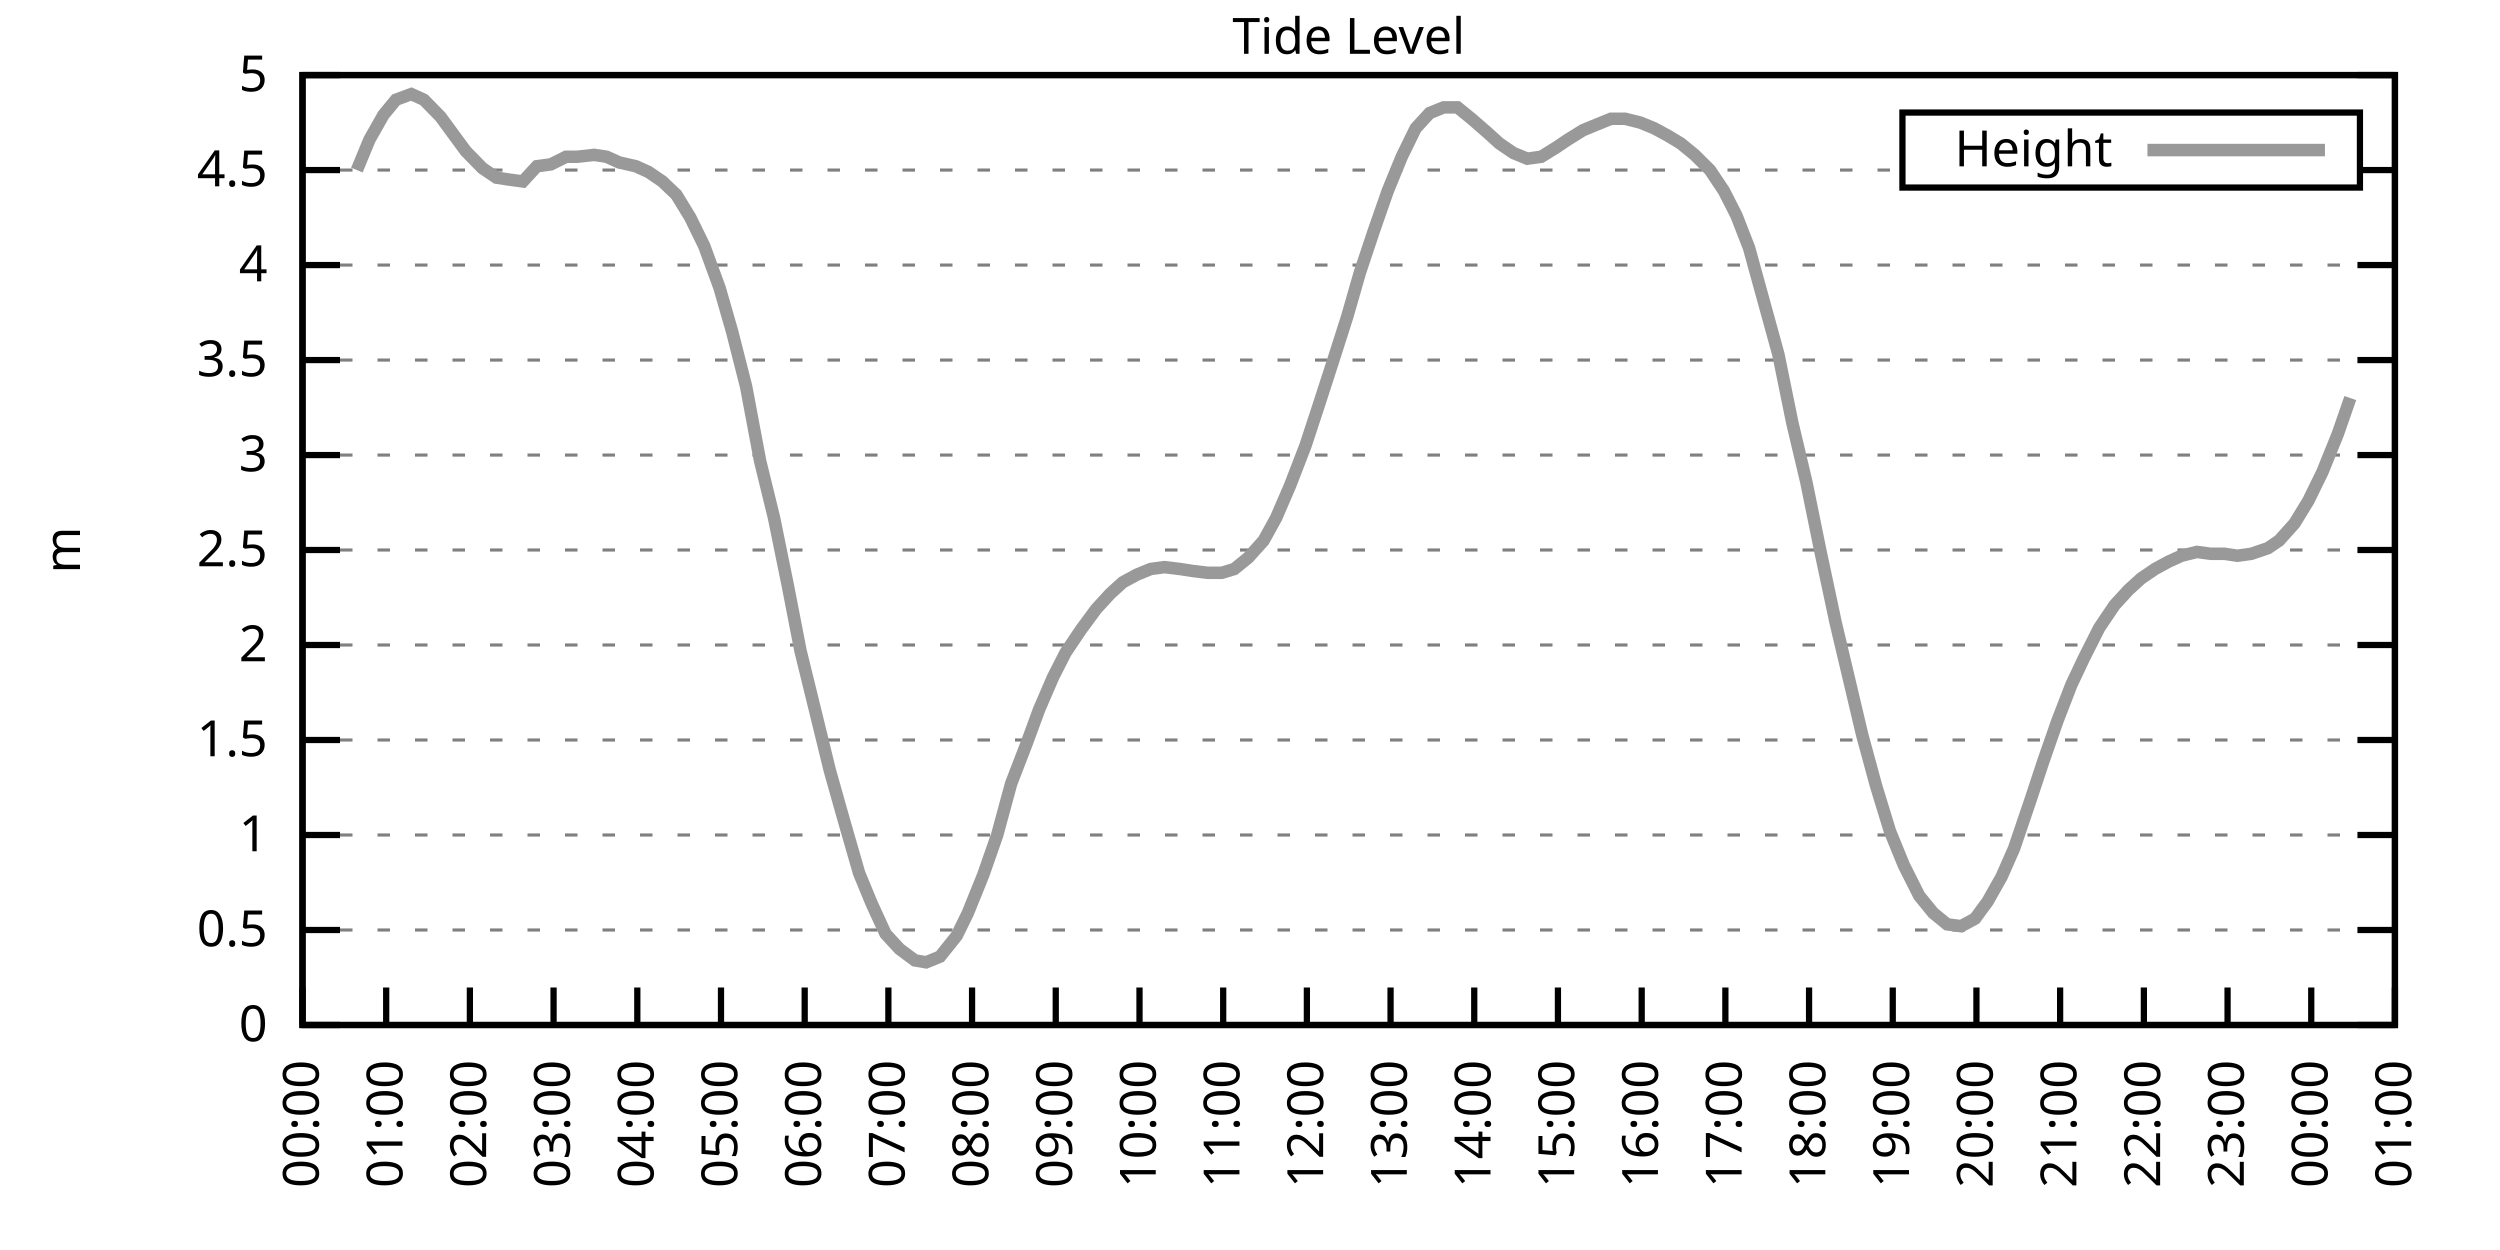
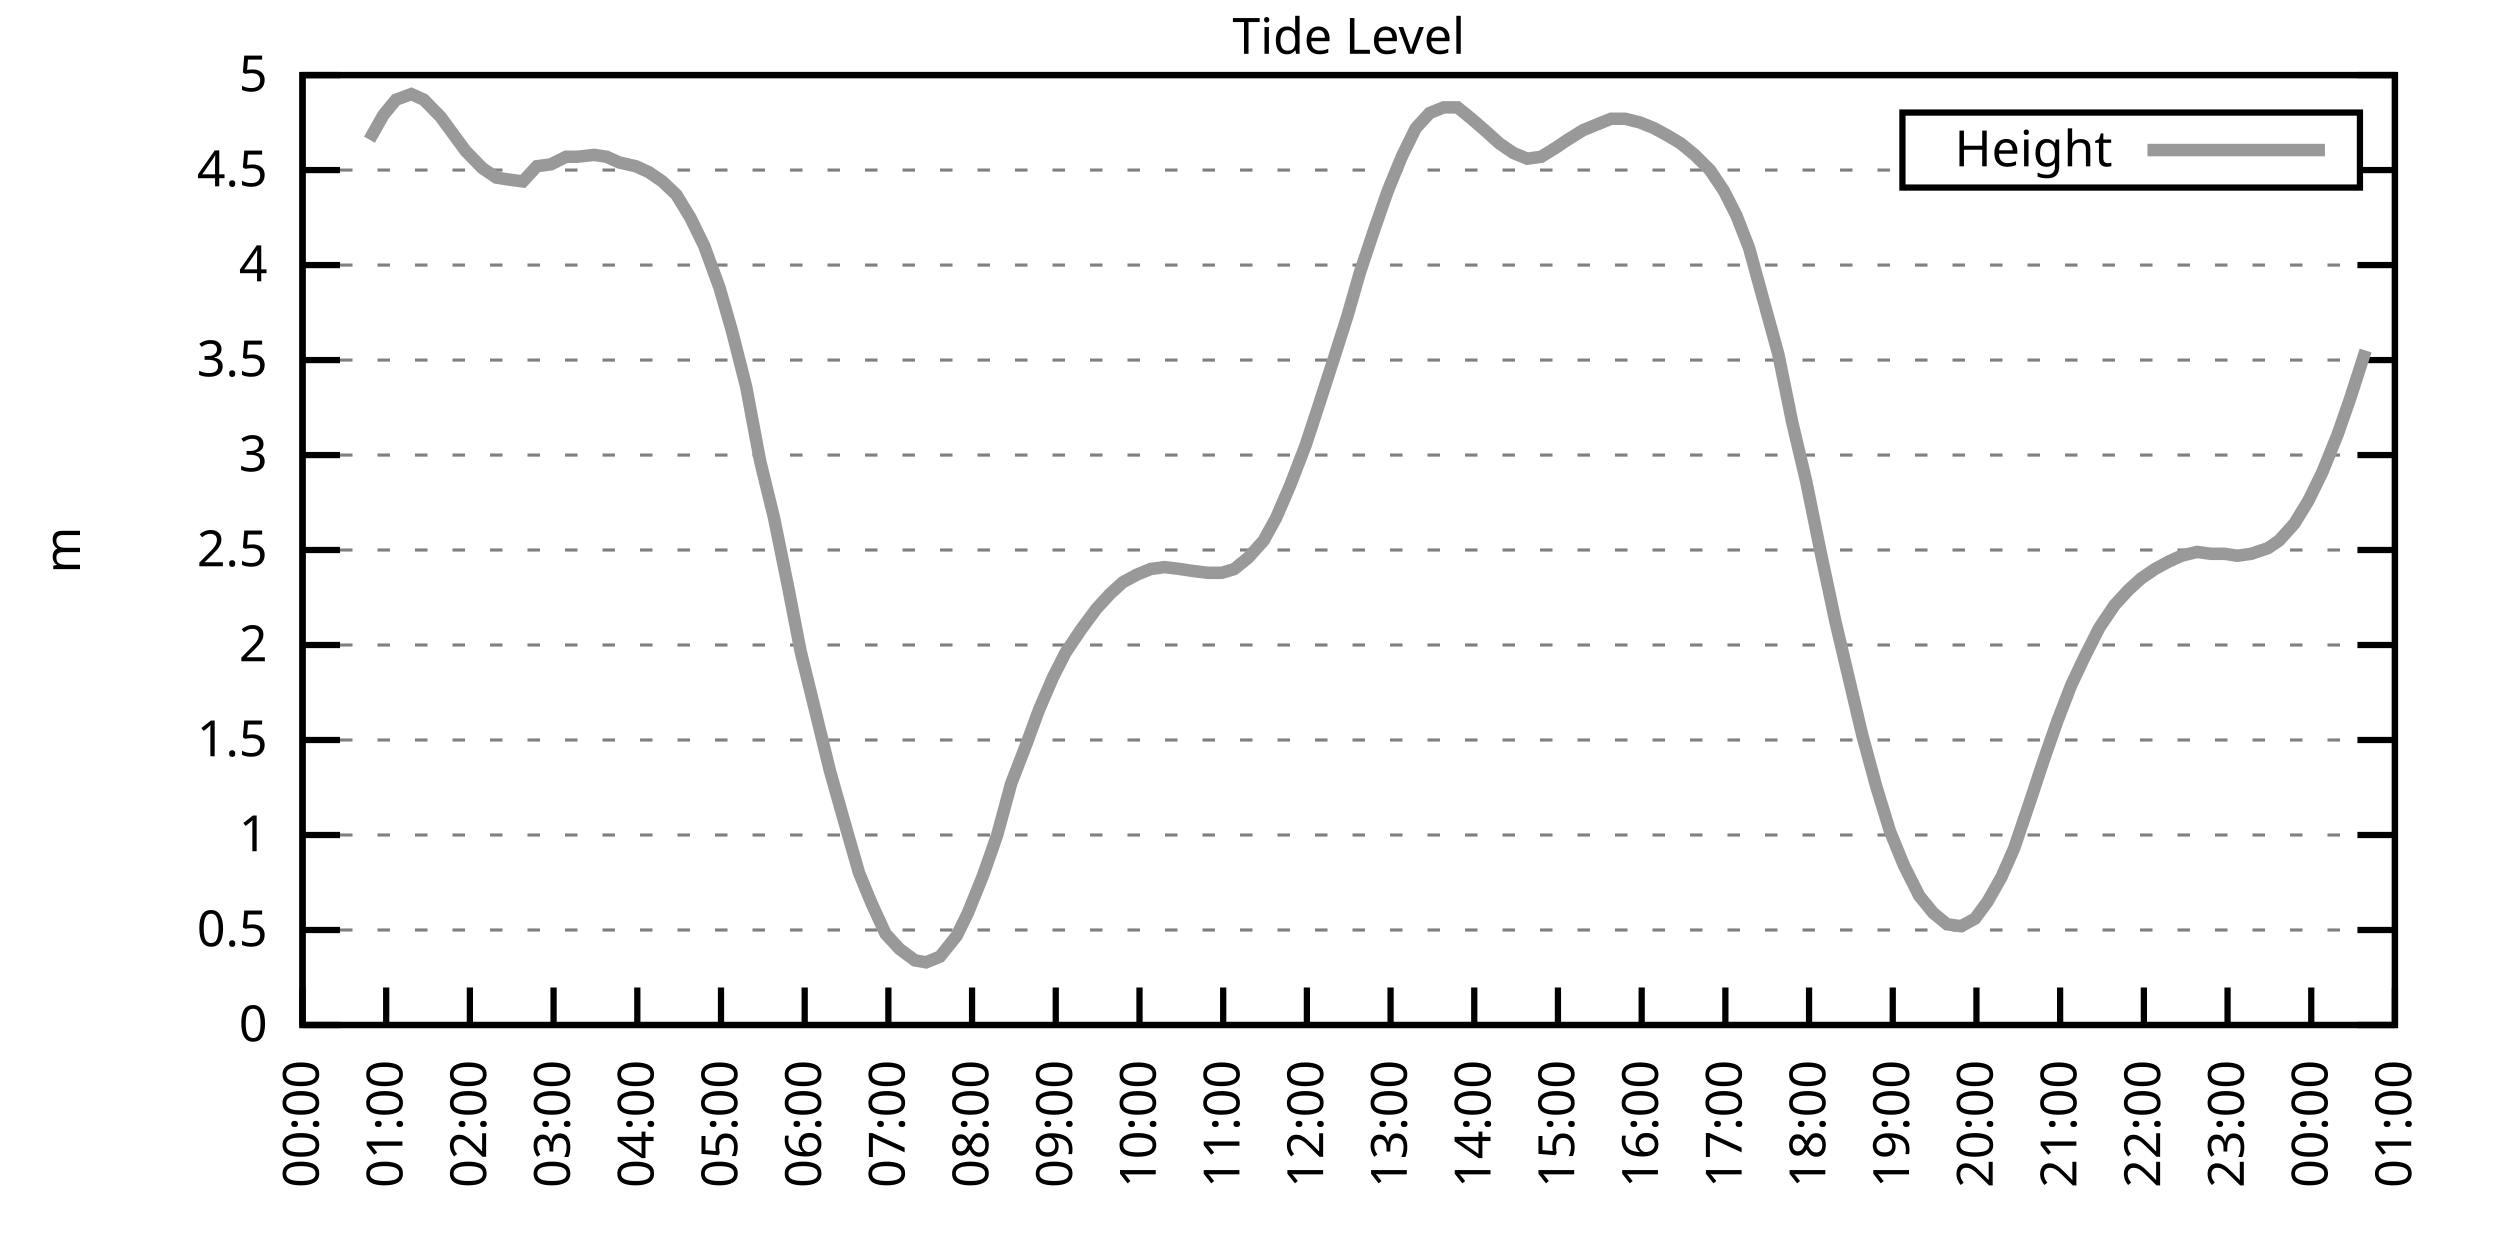
<svg xmlns="http://www.w3.org/2000/svg" xmlns:xlink="http://www.w3.org/1999/xlink" width="400" height="200" viewBox="0 0 400 200">
  <g id="gnuplot_canvas">
    <rect x="0" y="0" width="400" height="200" fill="none" />
    <defs>
      <circle id="gpDot" r="0.5" stroke-width="0.5" stroke="currentColor" />
      <path id="gpPt0" stroke-width="0.333" stroke="currentColor" d="M-1,0 h2 M0,-1 v2" />
      <path id="gpPt1" stroke-width="0.333" stroke="currentColor" d="M-1,-1 L1,1 M1,-1 L-1,1" />
      <path id="gpPt2" stroke-width="0.333" stroke="currentColor" d="M-1,0 L1,0 M0,-1 L0,1 M-1,-1 L1,1 M-1,1 L1,-1" />
      <rect id="gpPt3" stroke-width="0.333" stroke="currentColor" x="-1" y="-1" width="2" height="2" />
      <rect id="gpPt4" stroke-width="0.333" stroke="currentColor" fill="currentColor" x="-1" y="-1" width="2" height="2" />
      <circle id="gpPt5" stroke-width="0.333" stroke="currentColor" cx="0" cy="0" r="1" />
      <use xlink:href="#gpPt5" id="gpPt6" fill="currentColor" stroke="none" />
      <path id="gpPt7" stroke-width="0.333" stroke="currentColor" d="M0,-1.33 L-1.33,0.67 L1.33,0.67 z" />
      <use xlink:href="#gpPt7" id="gpPt8" fill="currentColor" stroke="none" />
      <use xlink:href="#gpPt7" id="gpPt9" stroke="currentColor" transform="rotate(180)" />
      <use xlink:href="#gpPt9" id="gpPt10" fill="currentColor" stroke="none" />
      <use xlink:href="#gpPt3" id="gpPt11" stroke="currentColor" transform="rotate(45)" />
      <use xlink:href="#gpPt11" id="gpPt12" fill="currentColor" stroke="none" />
      <path id="gpPt13" stroke-width="0.333" stroke="currentColor" d="M0,1.330 L1.265,0.411 L0.782,-1.067 L-0.782,-1.076 L-1.265,0.411 z" />
      <use xlink:href="#gpPt13" id="gpPt14" fill="currentColor" stroke="none" />
      <filter id="textbox" filterUnits="objectBoundingBox" x="0" y="0" height="1" width="1">
        <feFlood flood-color="white" flood-opacity="1" result="bgnd" />
        <feComposite in="SourceGraphic" in2="bgnd" operator="atop" />
      </filter>
      <filter id="greybox" filterUnits="objectBoundingBox" x="0" y="0" height="1" width="1">
        <feFlood flood-color="lightgrey" flood-opacity="1" result="grey" />
        <feComposite in="SourceGraphic" in2="grey" operator="atop" />
      </filter>
    </defs>
    <g fill="none" color="white" stroke="currentColor" stroke-width="1.00" stroke-linecap="butt" stroke-linejoin="miter">
</g>
    <g fill="none" color="black" stroke="currentColor" stroke-width="1.00" stroke-linecap="butt" stroke-linejoin="miter">
      <g stroke="none" shape-rendering="crispEdges">
        <polygon fill="rgb(255, 255, 255)" points="48.40,164.00 383.18,164.00 383.18,12.02 48.40,12.02 " />
      </g>
    </g>
    <g fill="none" color="black" stroke="currentColor" stroke-width="1.00" stroke-linecap="butt" stroke-linejoin="miter">
</g>
    <g fill="none" color="black" stroke="black" stroke-width="0.50" stroke-linecap="butt" stroke-linejoin="miter">
</g>
    <g fill="none" color="gray" stroke="currentColor" stroke-width="0.50" stroke-linecap="butt" stroke-linejoin="miter">
      <path stroke="gray" stroke-dasharray="2,4" class="gridline" d="M48.40,164.00 L383.19,164.00  " />
    </g>
    <g fill="none" color="gray" stroke="gray" stroke-width="1.00" stroke-linecap="butt" stroke-linejoin="miter">
</g>
    <g fill="none" color="black" stroke="currentColor" stroke-width="1.00" stroke-linecap="butt" stroke-linejoin="miter">
      <path stroke="black" d="M48.40,164.00 L54.40,164.00 M383.19,164.00 L377.19,164.00  " />
      <g transform="translate(42.80,166.60)" stroke="none" fill="black" font-family="Sans" font-size="8.00" text-anchor="end">
        <text>
          <tspan font-family="Sans"> 0</tspan>
        </text>
      </g>
    </g>
    <g fill="none" color="black" stroke="currentColor" stroke-width="1.00" stroke-linecap="butt" stroke-linejoin="miter">
</g>
    <g fill="none" color="black" stroke="black" stroke-width="0.50" stroke-linecap="butt" stroke-linejoin="miter">
</g>
    <g fill="none" color="gray" stroke="currentColor" stroke-width="0.50" stroke-linecap="butt" stroke-linejoin="miter">
      <path stroke="gray" stroke-dasharray="2,4" class="gridline" d="M48.40,148.80 L383.19,148.80  " />
    </g>
    <g fill="none" color="gray" stroke="gray" stroke-width="1.00" stroke-linecap="butt" stroke-linejoin="miter">
</g>
    <g fill="none" color="black" stroke="currentColor" stroke-width="1.00" stroke-linecap="butt" stroke-linejoin="miter">
      <path stroke="black" d="M48.40,148.80 L54.40,148.80 M383.19,148.80 L377.19,148.80  " />
      <g transform="translate(42.80,151.40)" stroke="none" fill="black" font-family="Sans" font-size="8.00" text-anchor="end">
        <text>
          <tspan font-family="Sans"> 0.5</tspan>
        </text>
      </g>
    </g>
    <g fill="none" color="black" stroke="currentColor" stroke-width="1.00" stroke-linecap="butt" stroke-linejoin="miter">
</g>
    <g fill="none" color="black" stroke="black" stroke-width="0.50" stroke-linecap="butt" stroke-linejoin="miter">
</g>
    <g fill="none" color="gray" stroke="currentColor" stroke-width="0.50" stroke-linecap="butt" stroke-linejoin="miter">
      <path stroke="gray" stroke-dasharray="2,4" class="gridline" d="M48.40,133.60 L383.19,133.60  " />
    </g>
    <g fill="none" color="gray" stroke="gray" stroke-width="1.00" stroke-linecap="butt" stroke-linejoin="miter">
</g>
    <g fill="none" color="black" stroke="currentColor" stroke-width="1.00" stroke-linecap="butt" stroke-linejoin="miter">
      <path stroke="black" d="M48.40,133.60 L54.40,133.60 M383.19,133.60 L377.19,133.60  " />
      <g transform="translate(42.80,136.20)" stroke="none" fill="black" font-family="Sans" font-size="8.00" text-anchor="end">
        <text>
          <tspan font-family="Sans"> 1</tspan>
        </text>
      </g>
    </g>
    <g fill="none" color="black" stroke="currentColor" stroke-width="1.00" stroke-linecap="butt" stroke-linejoin="miter">
</g>
    <g fill="none" color="black" stroke="black" stroke-width="0.50" stroke-linecap="butt" stroke-linejoin="miter">
</g>
    <g fill="none" color="gray" stroke="currentColor" stroke-width="0.50" stroke-linecap="butt" stroke-linejoin="miter">
      <path stroke="gray" stroke-dasharray="2,4" class="gridline" d="M48.40,118.40 L383.19,118.40  " />
    </g>
    <g fill="none" color="gray" stroke="gray" stroke-width="1.00" stroke-linecap="butt" stroke-linejoin="miter">
</g>
    <g fill="none" color="black" stroke="currentColor" stroke-width="1.00" stroke-linecap="butt" stroke-linejoin="miter">
      <path stroke="black" d="M48.40,118.40 L54.40,118.40 M383.19,118.40 L377.19,118.40  " />
      <g transform="translate(42.80,121.00)" stroke="none" fill="black" font-family="Sans" font-size="8.00" text-anchor="end">
        <text>
          <tspan font-family="Sans"> 1.5</tspan>
        </text>
      </g>
    </g>
    <g fill="none" color="black" stroke="currentColor" stroke-width="1.00" stroke-linecap="butt" stroke-linejoin="miter">
</g>
    <g fill="none" color="black" stroke="black" stroke-width="0.50" stroke-linecap="butt" stroke-linejoin="miter">
</g>
    <g fill="none" color="gray" stroke="currentColor" stroke-width="0.50" stroke-linecap="butt" stroke-linejoin="miter">
      <path stroke="gray" stroke-dasharray="2,4" class="gridline" d="M48.40,103.20 L383.19,103.20  " />
    </g>
    <g fill="none" color="gray" stroke="gray" stroke-width="1.00" stroke-linecap="butt" stroke-linejoin="miter">
</g>
    <g fill="none" color="black" stroke="currentColor" stroke-width="1.00" stroke-linecap="butt" stroke-linejoin="miter">
      <path stroke="black" d="M48.40,103.20 L54.40,103.20 M383.19,103.20 L377.19,103.20  " />
      <g transform="translate(42.80,105.80)" stroke="none" fill="black" font-family="Sans" font-size="8.00" text-anchor="end">
        <text>
          <tspan font-family="Sans"> 2</tspan>
        </text>
      </g>
    </g>
    <g fill="none" color="black" stroke="currentColor" stroke-width="1.00" stroke-linecap="butt" stroke-linejoin="miter">
</g>
    <g fill="none" color="black" stroke="black" stroke-width="0.50" stroke-linecap="butt" stroke-linejoin="miter">
</g>
    <g fill="none" color="gray" stroke="currentColor" stroke-width="0.50" stroke-linecap="butt" stroke-linejoin="miter">
      <path stroke="gray" stroke-dasharray="2,4" class="gridline" d="M48.40,88.00 L383.19,88.00  " />
    </g>
    <g fill="none" color="gray" stroke="gray" stroke-width="1.00" stroke-linecap="butt" stroke-linejoin="miter">
</g>
    <g fill="none" color="black" stroke="currentColor" stroke-width="1.00" stroke-linecap="butt" stroke-linejoin="miter">
      <path stroke="black" d="M48.40,88.00 L54.40,88.00 M383.19,88.00 L377.19,88.00  " />
      <g transform="translate(42.80,90.60)" stroke="none" fill="black" font-family="Sans" font-size="8.00" text-anchor="end">
        <text>
          <tspan font-family="Sans"> 2.5</tspan>
        </text>
      </g>
    </g>
    <g fill="none" color="black" stroke="currentColor" stroke-width="1.00" stroke-linecap="butt" stroke-linejoin="miter">
</g>
    <g fill="none" color="black" stroke="black" stroke-width="0.50" stroke-linecap="butt" stroke-linejoin="miter">
</g>
    <g fill="none" color="gray" stroke="currentColor" stroke-width="0.50" stroke-linecap="butt" stroke-linejoin="miter">
      <path stroke="gray" stroke-dasharray="2,4" class="gridline" d="M48.40,72.81 L383.19,72.81  " />
    </g>
    <g fill="none" color="gray" stroke="gray" stroke-width="1.00" stroke-linecap="butt" stroke-linejoin="miter">
</g>
    <g fill="none" color="black" stroke="currentColor" stroke-width="1.00" stroke-linecap="butt" stroke-linejoin="miter">
      <path stroke="black" d="M48.40,72.81 L54.40,72.81 M383.19,72.81 L377.19,72.81  " />
      <g transform="translate(42.80,75.41)" stroke="none" fill="black" font-family="Sans" font-size="8.00" text-anchor="end">
        <text>
          <tspan font-family="Sans"> 3</tspan>
        </text>
      </g>
    </g>
    <g fill="none" color="black" stroke="currentColor" stroke-width="1.00" stroke-linecap="butt" stroke-linejoin="miter">
</g>
    <g fill="none" color="black" stroke="black" stroke-width="0.50" stroke-linecap="butt" stroke-linejoin="miter">
</g>
    <g fill="none" color="gray" stroke="currentColor" stroke-width="0.50" stroke-linecap="butt" stroke-linejoin="miter">
      <path stroke="gray" stroke-dasharray="2,4" class="gridline" d="M48.40,57.61 L383.19,57.61  " />
    </g>
    <g fill="none" color="gray" stroke="gray" stroke-width="1.00" stroke-linecap="butt" stroke-linejoin="miter">
</g>
    <g fill="none" color="black" stroke="currentColor" stroke-width="1.00" stroke-linecap="butt" stroke-linejoin="miter">
      <path stroke="black" d="M48.40,57.61 L54.40,57.61 M383.19,57.61 L377.19,57.61  " />
      <g transform="translate(42.80,60.21)" stroke="none" fill="black" font-family="Sans" font-size="8.00" text-anchor="end">
        <text>
          <tspan font-family="Sans"> 3.5</tspan>
        </text>
      </g>
    </g>
    <g fill="none" color="black" stroke="currentColor" stroke-width="1.00" stroke-linecap="butt" stroke-linejoin="miter">
</g>
    <g fill="none" color="black" stroke="black" stroke-width="0.50" stroke-linecap="butt" stroke-linejoin="miter">
</g>
    <g fill="none" color="gray" stroke="currentColor" stroke-width="0.50" stroke-linecap="butt" stroke-linejoin="miter">
      <path stroke="gray" stroke-dasharray="2,4" class="gridline" d="M48.40,42.41 L383.19,42.41  " />
    </g>
    <g fill="none" color="gray" stroke="gray" stroke-width="1.00" stroke-linecap="butt" stroke-linejoin="miter">
</g>
    <g fill="none" color="black" stroke="currentColor" stroke-width="1.00" stroke-linecap="butt" stroke-linejoin="miter">
      <path stroke="black" d="M48.40,42.41 L54.40,42.41 M383.19,42.41 L377.19,42.41  " />
      <g transform="translate(42.80,45.01)" stroke="none" fill="black" font-family="Sans" font-size="8.00" text-anchor="end">
        <text>
          <tspan font-family="Sans"> 4</tspan>
        </text>
      </g>
    </g>
    <g fill="none" color="black" stroke="currentColor" stroke-width="1.00" stroke-linecap="butt" stroke-linejoin="miter">
</g>
    <g fill="none" color="black" stroke="black" stroke-width="0.50" stroke-linecap="butt" stroke-linejoin="miter">
</g>
    <g fill="none" color="gray" stroke="currentColor" stroke-width="0.50" stroke-linecap="butt" stroke-linejoin="miter">
      <path stroke="gray" stroke-dasharray="2,4" class="gridline" d="M48.40,27.21 L304.39,27.21 M377.59,27.21 L383.19,27.21  " />
    </g>
    <g fill="none" color="gray" stroke="gray" stroke-width="1.00" stroke-linecap="butt" stroke-linejoin="miter">
</g>
    <g fill="none" color="black" stroke="currentColor" stroke-width="1.00" stroke-linecap="butt" stroke-linejoin="miter">
      <path stroke="black" d="M48.40,27.21 L54.40,27.21 M383.19,27.21 L377.19,27.21  " />
      <g transform="translate(42.80,29.81)" stroke="none" fill="black" font-family="Sans" font-size="8.00" text-anchor="end">
        <text>
          <tspan font-family="Sans"> 4.5</tspan>
        </text>
      </g>
    </g>
    <g fill="none" color="black" stroke="currentColor" stroke-width="1.00" stroke-linecap="butt" stroke-linejoin="miter">
</g>
    <g fill="none" color="black" stroke="black" stroke-width="0.50" stroke-linecap="butt" stroke-linejoin="miter">
</g>
    <g fill="none" color="gray" stroke="currentColor" stroke-width="0.50" stroke-linecap="butt" stroke-linejoin="miter">
      <path stroke="gray" stroke-dasharray="2,4" class="gridline" d="M48.40,12.01 L383.19,12.01  " />
    </g>
    <g fill="none" color="gray" stroke="gray" stroke-width="1.00" stroke-linecap="butt" stroke-linejoin="miter">
</g>
    <g fill="none" color="black" stroke="currentColor" stroke-width="1.00" stroke-linecap="butt" stroke-linejoin="miter">
      <path stroke="black" d="M48.40,12.01 L54.40,12.01 M383.19,12.01 L377.19,12.01  " />
      <g transform="translate(42.80,14.61)" stroke="none" fill="black" font-family="Sans" font-size="8.00" text-anchor="end">
        <text>
          <tspan font-family="Sans"> 5</tspan>
        </text>
      </g>
    </g>
    <g fill="none" color="black" stroke="currentColor" stroke-width="1.00" stroke-linecap="butt" stroke-linejoin="miter">
      <path stroke="black" d="M48.40,164.00 L48.40,158.00  " />
      <g transform="translate(51.00,169.60) rotate(270.00)" stroke="none" fill="black" font-family="Sans" font-size="8.00" text-anchor="end">
        <text>
          <tspan font-family="Sans">00:00</tspan>
        </text>
      </g>
    </g>
    <g fill="none" color="black" stroke="currentColor" stroke-width="1.00" stroke-linecap="butt" stroke-linejoin="miter">
      <path stroke="black" d="M61.79,164.00 L61.79,158.00  " />
      <g transform="translate(64.39,169.60) rotate(270.00)" stroke="none" fill="black" font-family="Sans" font-size="8.00" text-anchor="end">
        <text>
          <tspan font-family="Sans">01:00</tspan>
        </text>
      </g>
    </g>
    <g fill="none" color="black" stroke="currentColor" stroke-width="1.00" stroke-linecap="butt" stroke-linejoin="miter">
      <path stroke="black" d="M75.18,164.00 L75.18,158.00  " />
      <g transform="translate(77.78,169.60) rotate(270.00)" stroke="none" fill="black" font-family="Sans" font-size="8.00" text-anchor="end">
        <text>
          <tspan font-family="Sans">02:00</tspan>
        </text>
      </g>
    </g>
    <g fill="none" color="black" stroke="currentColor" stroke-width="1.00" stroke-linecap="butt" stroke-linejoin="miter">
      <path stroke="black" d="M88.57,164.00 L88.57,158.00  " />
      <g transform="translate(91.17,169.60) rotate(270.00)" stroke="none" fill="black" font-family="Sans" font-size="8.00" text-anchor="end">
        <text>
          <tspan font-family="Sans">03:00</tspan>
        </text>
      </g>
    </g>
    <g fill="none" color="black" stroke="currentColor" stroke-width="1.00" stroke-linecap="butt" stroke-linejoin="miter">
      <path stroke="black" d="M101.97,164.00 L101.97,158.00  " />
      <g transform="translate(104.57,169.60) rotate(270.00)" stroke="none" fill="black" font-family="Sans" font-size="8.00" text-anchor="end">
        <text>
          <tspan font-family="Sans">04:00</tspan>
        </text>
      </g>
    </g>
    <g fill="none" color="black" stroke="currentColor" stroke-width="1.00" stroke-linecap="butt" stroke-linejoin="miter">
      <path stroke="black" d="M115.36,164.00 L115.36,158.00  " />
      <g transform="translate(117.96,169.60) rotate(270.00)" stroke="none" fill="black" font-family="Sans" font-size="8.00" text-anchor="end">
        <text>
          <tspan font-family="Sans">05:00</tspan>
        </text>
      </g>
    </g>
    <g fill="none" color="black" stroke="currentColor" stroke-width="1.00" stroke-linecap="butt" stroke-linejoin="miter">
      <path stroke="black" d="M128.75,164.00 L128.75,158.00  " />
      <g transform="translate(131.35,169.60) rotate(270.00)" stroke="none" fill="black" font-family="Sans" font-size="8.00" text-anchor="end">
        <text>
          <tspan font-family="Sans">06:00</tspan>
        </text>
      </g>
    </g>
    <g fill="none" color="black" stroke="currentColor" stroke-width="1.00" stroke-linecap="butt" stroke-linejoin="miter">
      <path stroke="black" d="M142.14,164.00 L142.14,158.00  " />
      <g transform="translate(144.74,169.60) rotate(270.00)" stroke="none" fill="black" font-family="Sans" font-size="8.00" text-anchor="end">
        <text>
          <tspan font-family="Sans">07:00</tspan>
        </text>
      </g>
    </g>
    <g fill="none" color="black" stroke="currentColor" stroke-width="1.00" stroke-linecap="butt" stroke-linejoin="miter">
      <path stroke="black" d="M155.53,164.00 L155.53,158.00  " />
      <g transform="translate(158.13,169.60) rotate(270.00)" stroke="none" fill="black" font-family="Sans" font-size="8.00" text-anchor="end">
        <text>
          <tspan font-family="Sans">08:00</tspan>
        </text>
      </g>
    </g>
    <g fill="none" color="black" stroke="currentColor" stroke-width="1.00" stroke-linecap="butt" stroke-linejoin="miter">
      <path stroke="black" d="M168.92,164.00 L168.92,158.00  " />
      <g transform="translate(171.52,169.60) rotate(270.00)" stroke="none" fill="black" font-family="Sans" font-size="8.00" text-anchor="end">
        <text>
          <tspan font-family="Sans">09:00</tspan>
        </text>
      </g>
    </g>
    <g fill="none" color="black" stroke="currentColor" stroke-width="1.00" stroke-linecap="butt" stroke-linejoin="miter">
      <path stroke="black" d="M182.32,164.00 L182.32,158.00  " />
      <g transform="translate(184.92,169.60) rotate(270.00)" stroke="none" fill="black" font-family="Sans" font-size="8.00" text-anchor="end">
        <text>
          <tspan font-family="Sans">10:00</tspan>
        </text>
      </g>
    </g>
    <g fill="none" color="black" stroke="currentColor" stroke-width="1.00" stroke-linecap="butt" stroke-linejoin="miter">
      <path stroke="black" d="M195.71,164.00 L195.71,158.00  " />
      <g transform="translate(198.31,169.60) rotate(270.00)" stroke="none" fill="black" font-family="Sans" font-size="8.00" text-anchor="end">
        <text>
          <tspan font-family="Sans">11:00</tspan>
        </text>
      </g>
    </g>
    <g fill="none" color="black" stroke="currentColor" stroke-width="1.00" stroke-linecap="butt" stroke-linejoin="miter">
      <path stroke="black" d="M209.10,164.00 L209.10,158.00  " />
      <g transform="translate(211.70,169.60) rotate(270.00)" stroke="none" fill="black" font-family="Sans" font-size="8.00" text-anchor="end">
        <text>
          <tspan font-family="Sans">12:00</tspan>
        </text>
      </g>
    </g>
    <g fill="none" color="black" stroke="currentColor" stroke-width="1.00" stroke-linecap="butt" stroke-linejoin="miter">
      <path stroke="black" d="M222.49,164.00 L222.49,158.00  " />
      <g transform="translate(225.09,169.60) rotate(270.00)" stroke="none" fill="black" font-family="Sans" font-size="8.00" text-anchor="end">
        <text>
          <tspan font-family="Sans">13:00</tspan>
        </text>
      </g>
    </g>
    <g fill="none" color="black" stroke="currentColor" stroke-width="1.00" stroke-linecap="butt" stroke-linejoin="miter">
      <path stroke="black" d="M235.88,164.00 L235.88,158.00  " />
      <g transform="translate(238.48,169.60) rotate(270.00)" stroke="none" fill="black" font-family="Sans" font-size="8.00" text-anchor="end">
        <text>
          <tspan font-family="Sans">14:00</tspan>
        </text>
      </g>
    </g>
    <g fill="none" color="black" stroke="currentColor" stroke-width="1.00" stroke-linecap="butt" stroke-linejoin="miter">
      <path stroke="black" d="M249.27,164.00 L249.27,158.00  " />
      <g transform="translate(251.87,169.60) rotate(270.00)" stroke="none" fill="black" font-family="Sans" font-size="8.00" text-anchor="end">
        <text>
          <tspan font-family="Sans">15:00</tspan>
        </text>
      </g>
    </g>
    <g fill="none" color="black" stroke="currentColor" stroke-width="1.00" stroke-linecap="butt" stroke-linejoin="miter">
      <path stroke="black" d="M262.67,164.00 L262.67,158.00  " />
      <g transform="translate(265.27,169.60) rotate(270.00)" stroke="none" fill="black" font-family="Sans" font-size="8.00" text-anchor="end">
        <text>
          <tspan font-family="Sans">16:00</tspan>
        </text>
      </g>
    </g>
    <g fill="none" color="black" stroke="currentColor" stroke-width="1.00" stroke-linecap="butt" stroke-linejoin="miter">
      <path stroke="black" d="M276.06,164.00 L276.06,158.00  " />
      <g transform="translate(278.66,169.60) rotate(270.00)" stroke="none" fill="black" font-family="Sans" font-size="8.00" text-anchor="end">
        <text>
          <tspan font-family="Sans">17:00</tspan>
        </text>
      </g>
    </g>
    <g fill="none" color="black" stroke="currentColor" stroke-width="1.00" stroke-linecap="butt" stroke-linejoin="miter">
      <path stroke="black" d="M289.45,164.00 L289.45,158.00  " />
      <g transform="translate(292.05,169.60) rotate(270.00)" stroke="none" fill="black" font-family="Sans" font-size="8.00" text-anchor="end">
        <text>
          <tspan font-family="Sans">18:00</tspan>
        </text>
      </g>
    </g>
    <g fill="none" color="black" stroke="currentColor" stroke-width="1.00" stroke-linecap="butt" stroke-linejoin="miter">
      <path stroke="black" d="M302.84,164.00 L302.84,158.00  " />
      <g transform="translate(305.44,169.60) rotate(270.00)" stroke="none" fill="black" font-family="Sans" font-size="8.00" text-anchor="end">
        <text>
          <tspan font-family="Sans">19:00</tspan>
        </text>
      </g>
    </g>
    <g fill="none" color="black" stroke="currentColor" stroke-width="1.00" stroke-linecap="butt" stroke-linejoin="miter">
      <path stroke="black" d="M316.23,164.00 L316.23,158.00  " />
      <g transform="translate(318.83,169.60) rotate(270.00)" stroke="none" fill="black" font-family="Sans" font-size="8.00" text-anchor="end">
        <text>
          <tspan font-family="Sans">20:00</tspan>
        </text>
      </g>
    </g>
    <g fill="none" color="black" stroke="currentColor" stroke-width="1.00" stroke-linecap="butt" stroke-linejoin="miter">
      <path stroke="black" d="M329.62,164.00 L329.62,158.00  " />
      <g transform="translate(332.22,169.60) rotate(270.00)" stroke="none" fill="black" font-family="Sans" font-size="8.00" text-anchor="end">
        <text>
          <tspan font-family="Sans">21:00</tspan>
        </text>
      </g>
    </g>
    <g fill="none" color="black" stroke="currentColor" stroke-width="1.00" stroke-linecap="butt" stroke-linejoin="miter">
      <path stroke="black" d="M343.02,164.00 L343.02,158.00  " />
      <g transform="translate(345.62,169.60) rotate(270.00)" stroke="none" fill="black" font-family="Sans" font-size="8.00" text-anchor="end">
        <text>
          <tspan font-family="Sans">22:00</tspan>
        </text>
      </g>
    </g>
    <g fill="none" color="black" stroke="currentColor" stroke-width="1.00" stroke-linecap="butt" stroke-linejoin="miter">
      <path stroke="black" d="M356.41,164.00 L356.41,158.00  " />
      <g transform="translate(359.01,169.60) rotate(270.00)" stroke="none" fill="black" font-family="Sans" font-size="8.00" text-anchor="end">
        <text>
          <tspan font-family="Sans">23:00</tspan>
        </text>
      </g>
    </g>
    <g fill="none" color="black" stroke="currentColor" stroke-width="1.00" stroke-linecap="butt" stroke-linejoin="miter">
      <path stroke="black" d="M369.80,164.00 L369.80,158.00  " />
      <g transform="translate(372.40,169.60) rotate(270.00)" stroke="none" fill="black" font-family="Sans" font-size="8.00" text-anchor="end">
        <text>
          <tspan font-family="Sans">00:00</tspan>
        </text>
      </g>
    </g>
    <g fill="none" color="black" stroke="currentColor" stroke-width="1.00" stroke-linecap="butt" stroke-linejoin="miter">
      <path stroke="black" d="M383.19,164.00 L383.19,158.00  " />
      <g transform="translate(385.79,169.60) rotate(270.00)" stroke="none" fill="black" font-family="Sans" font-size="8.00" text-anchor="end">
        <text>
          <tspan font-family="Sans">01:00</tspan>
        </text>
      </g>
    </g>
    <g fill="none" color="black" stroke="currentColor" stroke-width="1.00" stroke-linecap="butt" stroke-linejoin="miter">
</g>
    <g fill="none" color="black" stroke="currentColor" stroke-width="1.00" stroke-linecap="butt" stroke-linejoin="miter">
      <path stroke="black" d="M48.40,12.01 L48.40,164.00 L383.19,164.00 L383.19,12.01 L48.40,12.01 Z  " />
    </g>
    <g fill="none" color="black" stroke="currentColor" stroke-width="1.00" stroke-linecap="butt" stroke-linejoin="miter">
</g>
    <g fill="none" color="black" stroke="currentColor" stroke-width="1.00" stroke-linecap="butt" stroke-linejoin="miter">
      <path stroke="black" d="M304.39,30.01 L304.39,18.01 L377.59,18.01 L377.59,30.01 L304.39,30.01 Z  " />
    </g>
    <g id="Tide_level_plot_1">
      <g fill="none" color="white" stroke="black" stroke-width="2.00" stroke-linecap="butt" stroke-linejoin="miter">
</g>
      <g fill="none" color="black" stroke="currentColor" stroke-width="2.00" stroke-linecap="butt" stroke-linejoin="miter">
        <g transform="translate(337.99,26.61)" stroke="none" fill="black" font-family="Sans" font-size="8.00" text-anchor="end">
          <text>
            <tspan font-family="Sans">Height</tspan>
          </text>
        </g>
      </g>
      <g fill="none" color="black" stroke="currentColor" stroke-width="2.00" stroke-linecap="butt" stroke-linejoin="miter">
-         <path stroke="rgb(153, 153, 153)" d="M343.59,24.01 L371.99,24.01 M57.10,27.21 L59.11,22.35 L61.35,18.39 L63.35,15.96 L65.81,15.05 L67.82,15.96   L70.50,18.70 L72.50,21.43 L74.51,24.17 L77.19,26.91 L79.42,28.42 L81.43,28.73 L83.66,29.03 L85.90,26.60   L88.13,26.30 L90.58,25.08 L92.37,25.08 L95.05,24.78 L97.06,25.08 L99.06,25.99 L101.74,26.60 L103.75,27.51   L105.98,29.03 L108.22,31.16 L110.45,34.81 L112.68,39.37 L115.13,46.06 L117.14,53.05 L119.38,61.86 L121.61,73.72   L123.84,82.84 L126.07,93.78 L128.08,104.12 L130.54,114.15 L132.77,123.27 L135.00,131.17 L137.45,139.68 L139.46,144.55   L141.69,149.41 L143.93,151.84 L146.38,153.66 L148.17,153.97 L150.40,153.06 L153.08,149.71 L154.86,146.07 L157.32,139.99   L159.55,133.60 L161.78,125.39 L164.24,119.01 L166.25,113.54 L168.48,108.37 L170.49,104.42 L172.94,100.77 L175.40,97.43   L177.63,95.00 L179.64,93.17 L181.87,91.96 L184.10,91.04 L186.33,90.74 L188.79,91.04 L190.80,91.35 L193.25,91.65   L195.48,91.65 L197.49,91.04 L199.73,89.22 L202.18,86.49 L204.19,82.84 L206.42,77.67 L208.88,71.29 L210.88,65.21   L213.34,57.61 L215.57,50.62 L217.58,43.62 L219.81,36.94 L222.04,30.55 L224.28,25.08 L226.51,20.52 L228.74,18.09   L230.97,17.18 L233.20,17.18 L235.44,19.00 L237.89,21.13 L239.90,22.95 L242.13,24.47 L244.36,25.39 L246.60,25.08   L249.05,23.56 L250.84,22.35 L253.29,20.83 L255.52,19.91 L257.76,19.00 L259.99,19.00 L262.44,19.61 L264.67,20.52   L266.91,21.74 L268.92,22.95 L271.15,24.78 L273.60,27.21 L275.83,30.55 L277.84,34.50 L279.85,39.67 L284.54,56.70   L286.77,67.64 L289.00,77.06 L291.23,88.00 L293.69,99.56 L295.92,108.98 L297.93,117.49 L300.16,125.70 L302.39,132.99   L304.63,138.47 L307.08,143.33 L309.31,146.07 L311.54,147.89 L313.78,148.19 L316.01,146.98 L318.02,144.24 L320.25,140.29   L322.26,135.73 L324.94,127.83 L326.95,121.75 L329.18,115.36 L331.41,109.59 L333.42,105.33 L335.87,100.47 L338.33,96.82   L340.56,94.39 L342.57,92.56 L344.80,91.04 L347.03,89.83 L349.04,88.92 L351.50,88.31 L353.73,88.61 L355.96,88.61   L357.97,88.92 L360.20,88.61 L362.88,87.70 L364.66,86.49 L367.12,83.75 L369.35,80.10 L371.58,75.54 L374.04,69.46   L376.05,63.69  " />
+         <path stroke="rgb(153, 153, 153)" d="M343.59,24.01 L371.99,24.01 M59.11,22.35 L61.35,18.39 L63.35,15.96 L65.81,15.05 L67.82,15.96 L70.50,18.70   L72.50,21.43 L74.51,24.17 L77.19,26.91 L79.42,28.42 L81.43,28.73 L83.66,29.03 L85.90,26.60 L88.13,26.30   L90.58,25.08 L92.37,25.08 L95.05,24.78 L97.06,25.08 L99.06,25.99 L101.74,26.60 L103.75,27.51 L105.98,29.03   L108.22,31.16 L110.45,34.81 L112.68,39.37 L115.13,46.06 L117.14,53.05 L119.38,61.86 L121.61,73.72 L123.84,82.84   L126.07,93.78 L128.08,104.12 L130.54,114.15 L132.77,123.27 L135.00,131.17 L137.45,139.68 L139.46,144.55 L141.69,149.41   L143.93,151.84 L146.38,153.66 L148.17,153.97 L150.40,153.06 L153.08,149.71 L154.86,146.07 L157.32,139.99 L159.55,133.60   L161.78,125.39 L164.24,119.01 L166.25,113.54 L168.48,108.37 L170.49,104.42 L172.94,100.77 L175.40,97.43 L177.63,95.00   L179.64,93.17 L181.87,91.96 L184.10,91.04 L186.33,90.74 L188.79,91.04 L190.80,91.35 L193.25,91.65 L195.48,91.65   L197.49,91.04 L199.73,89.22 L202.18,86.49 L204.19,82.84 L206.42,77.67 L208.88,71.29 L210.88,65.21 L213.34,57.61   L215.57,50.62 L217.58,43.62 L219.81,36.94 L222.04,30.55 L224.28,25.08 L226.51,20.52 L228.74,18.09 L230.97,17.18   L233.20,17.18 L235.44,19.00 L237.89,21.13 L239.90,22.95 L242.13,24.47 L244.36,25.39 L246.60,25.08 L249.05,23.56   L250.84,22.35 L253.29,20.83 L255.52,19.91 L257.76,19.00 L259.99,19.00 L262.44,19.61 L264.67,20.52 L266.91,21.74   L268.92,22.95 L271.15,24.78 L273.60,27.21 L275.83,30.55 L277.84,34.50 L279.85,39.67 L284.54,56.70 L286.77,67.64   L289.00,77.06 L291.23,88.00 L293.69,99.56 L295.92,108.98 L297.93,117.49 L300.16,125.70 L302.39,132.99 L304.63,138.47   L307.08,143.33 L309.31,146.07 L311.54,147.89 L313.78,148.19 L316.01,146.98 L318.02,144.24 L320.25,140.29 L322.26,135.73   L324.94,127.83 L326.95,121.75 L329.18,115.36 L331.41,109.59 L333.42,105.33 L335.87,100.47 L338.33,96.82 L340.56,94.39   L342.57,92.56 L344.80,91.04 L347.03,89.83 L349.04,88.92 L351.50,88.31 L353.73,88.61 L355.96,88.61 L357.97,88.92   L360.20,88.61 L362.88,87.70 L364.66,86.49 L367.12,83.75 L369.35,80.10 L371.58,75.54 L374.04,69.46 L376.05,63.69   L378.50,56.09  " />
      </g>
    </g>
    <g fill="none" color="black" stroke="currentColor" stroke-width="2.00" stroke-linecap="butt" stroke-linejoin="miter">
</g>
    <g fill="none" color="black" stroke="black" stroke-width="1.00" stroke-linecap="butt" stroke-linejoin="miter">
</g>
    <g fill="none" color="black" stroke="currentColor" stroke-width="1.00" stroke-linecap="butt" stroke-linejoin="miter">
      <path stroke="black" d="M48.40,12.01 L48.40,164.00 L383.19,164.00 L383.19,12.01 L48.40,12.01 Z  " />
      <g transform="translate(12.80,88.01) rotate(270.00)" stroke="none" fill="black" font-family="Sans" font-size="8.00" text-anchor="middle">
        <text>
          <tspan font-family="Sans">m</tspan>
        </text>
      </g>
    </g>
    <g fill="none" color="black" stroke="currentColor" stroke-width="1.00" stroke-linecap="butt" stroke-linejoin="miter">
</g>
    <g fill="none" color="black" stroke="currentColor" stroke-width="1.00" stroke-linecap="butt" stroke-linejoin="miter">
      <g transform="translate(215.79,8.61)" stroke="none" fill="black" font-family="Sans" font-size="8.00" text-anchor="middle">
        <text>
          <tspan font-family="Sans">Tide Level</tspan>
        </text>
      </g>
    </g>
    <g fill="none" color="black" stroke="currentColor" stroke-width="1.00" stroke-linecap="butt" stroke-linejoin="miter">
</g>
  </g>
</svg>
